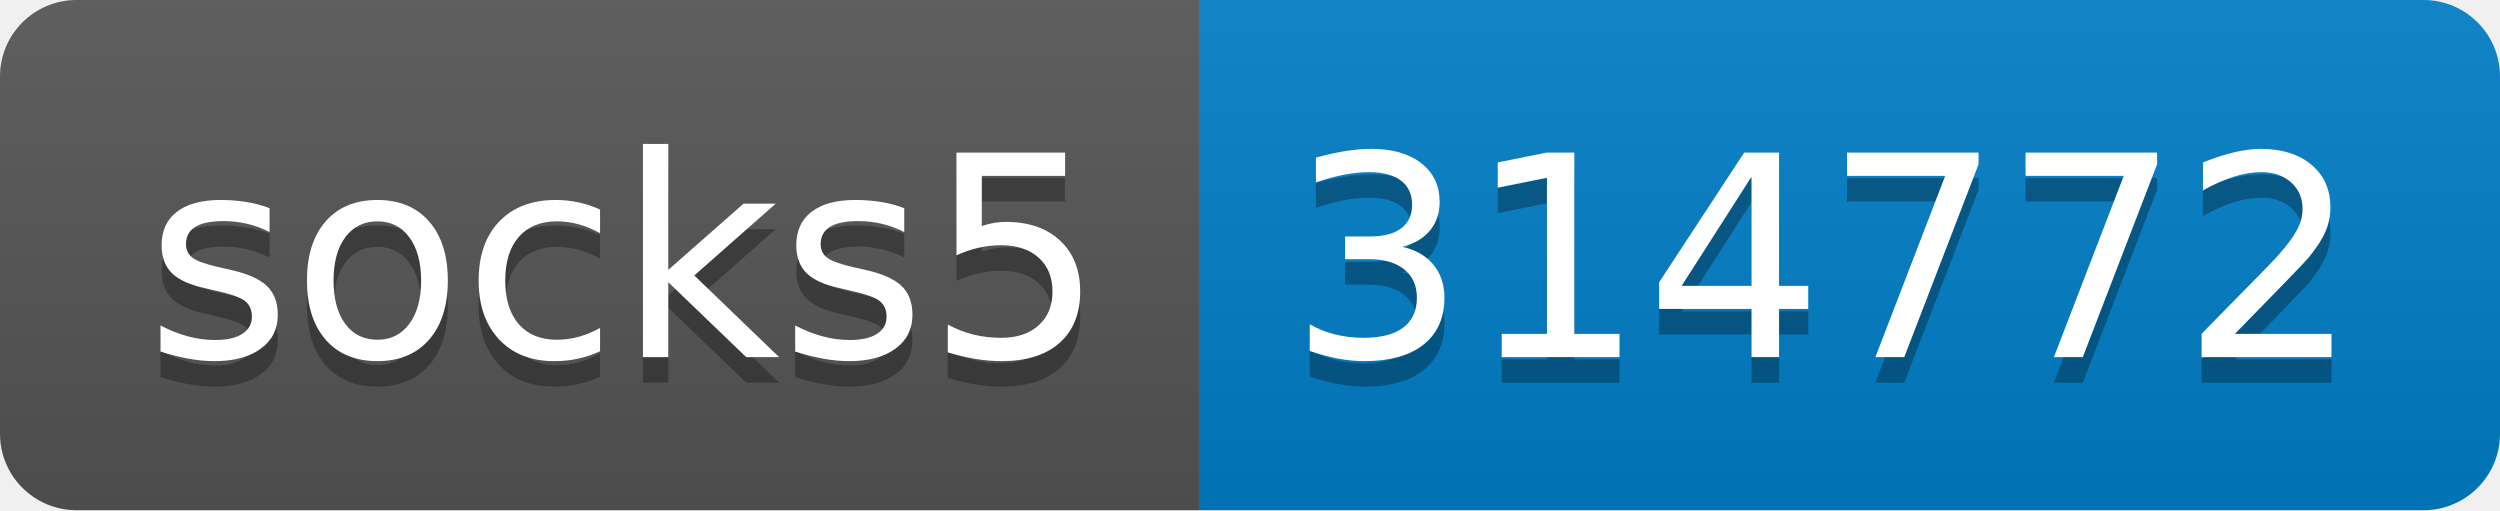
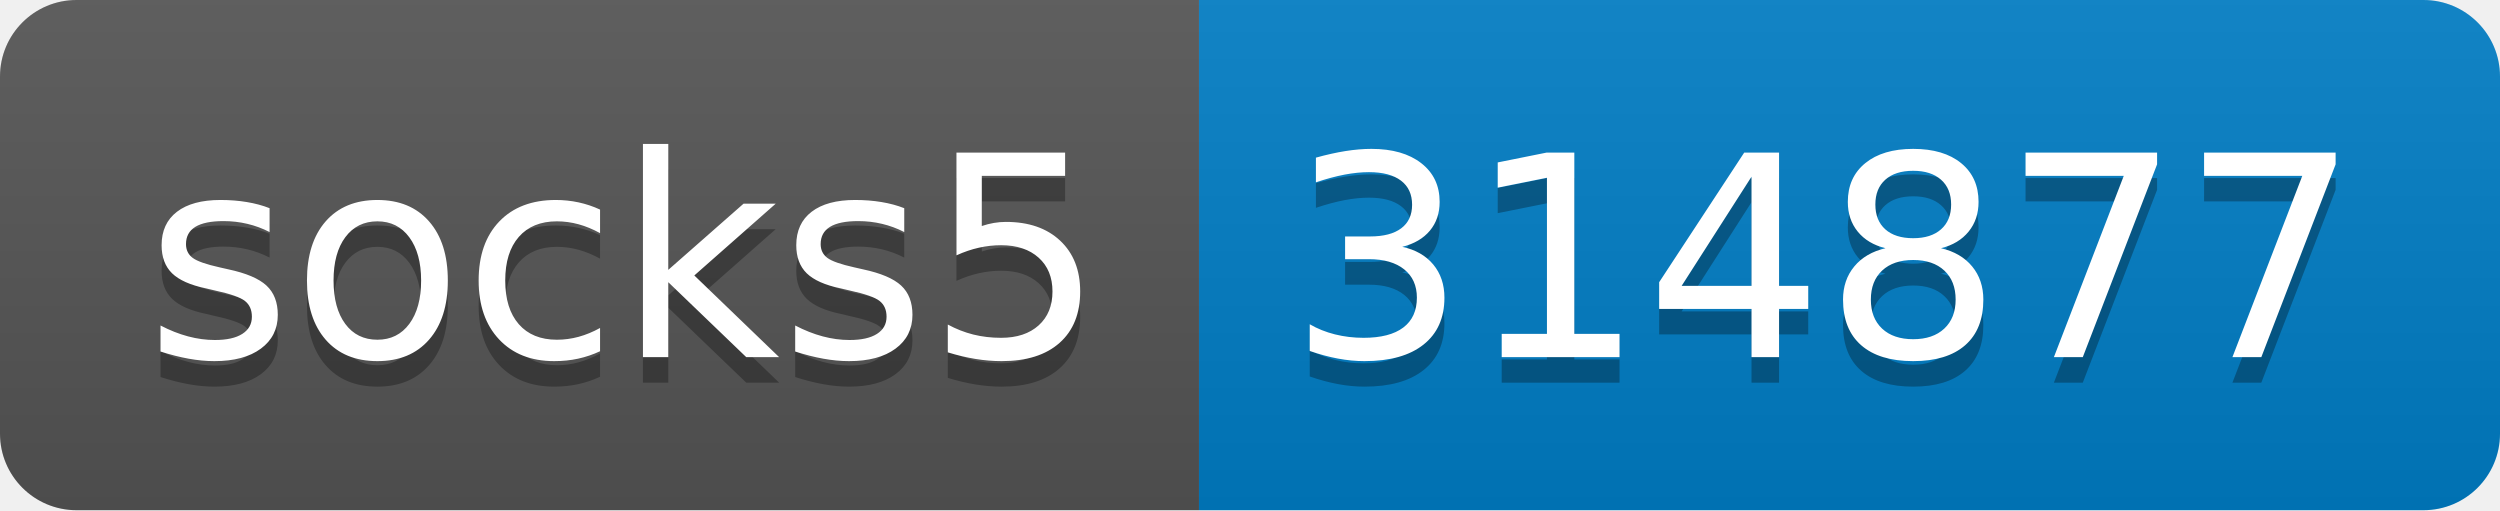
- <svg xmlns="http://www.w3.org/2000/svg" width="98" height="20" role="img" aria-label="socks5: 314772">
+ <svg xmlns="http://www.w3.org/2000/svg" width="98" height="20" role="img" aria-label="socks5: 314877">
  <linearGradient id="s" x2="0" y2="100%">
    <stop offset="0" stop-color="#bbb" stop-opacity=".1" />
    <stop offset="1" stop-opacity=".1" />
  </linearGradient>
  <clipPath id="r">
    <rect width="98" height="20" rx="3" fill="#fff" />
  </clipPath>
  <g clip-path="url(#r)">
    <rect width="47" height="20" fill="#555" />
    <rect x="47" width="51" height="20" fill="#007ec6" />
    <rect width="98" height="20" fill="url(#s)" />
  </g>
  <g fill="#fff" text-anchor="middle" font-family="Verdana,Geneva,DejaVu Sans,sans-serif" text-rendering="geometricPrecision" font-size="110">
    <text aria-hidden="true" x="245" y="150" fill="#010101" fill-opacity=".3" transform="scale(.1)" textLength="370">socks5</text>
    <text x="245" y="140" transform="scale(.1)" fill="#fff" textLength="370">socks5</text>
-     <text aria-hidden="true" x="715" y="150" fill="#010101" fill-opacity=".3" transform="scale(.1)" textLength="410">314772</text>
-     <text x="715" y="140" transform="scale(.1)" fill="#fff" textLength="410">314772</text>
+     <text aria-hidden="true" x="715" y="150" fill="#010101" fill-opacity=".3" transform="scale(.1)" textLength="410">314877</text>
+     <text x="715" y="140" transform="scale(.1)" fill="#fff" textLength="410">314877</text>
  </g>
</svg>
